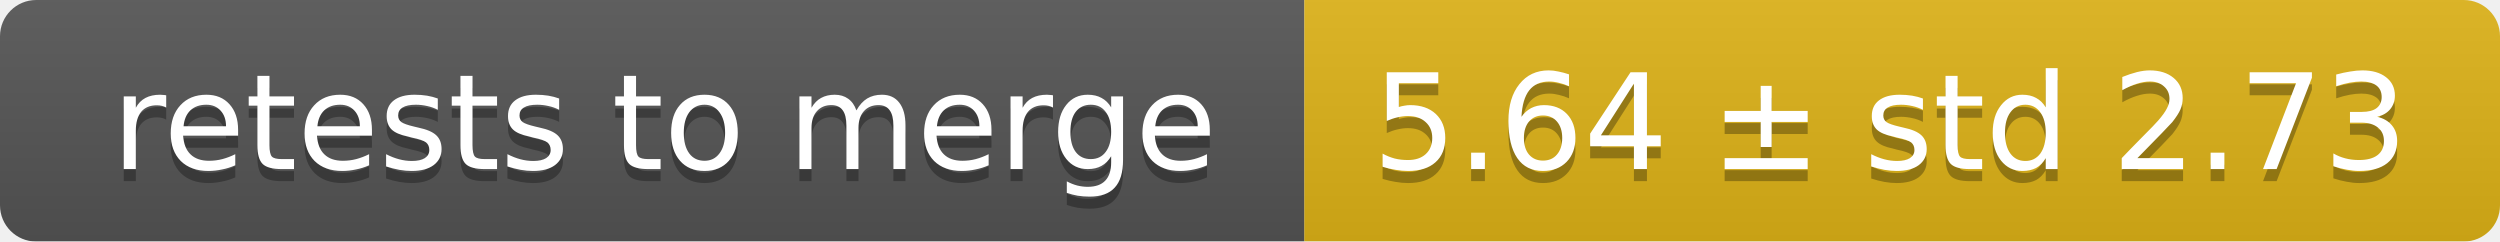
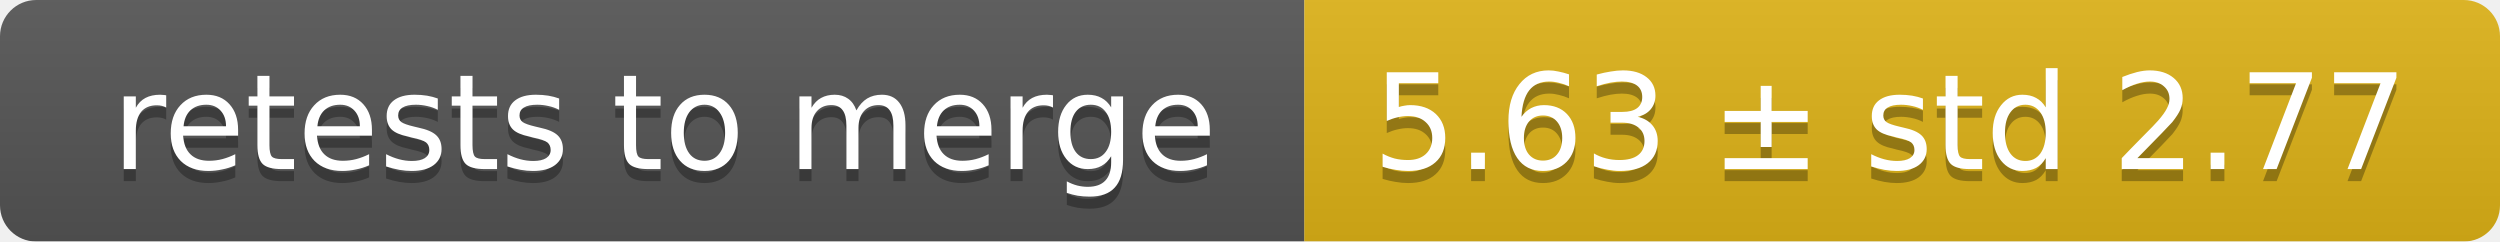
<svg xmlns="http://www.w3.org/2000/svg" width="207" height="20">
  <linearGradient id="smooth" x2="0" y2="100%">
    <stop offset="0" stop-color="#bbb" stop-opacity=".1" />
    <stop offset="1" stop-opacity=".1" />
  </linearGradient>
  <mask id="round">
    <rect width="207" height="20" rx="3" fill="#fff" />
  </mask>
  <g mask="url(#round)">
    <rect width="108" height="20" fill="#555" />
    <rect x="108" width="99" height="20" fill="#dfb317" />
    <rect width="207" height="20" fill="url(#smooth)" />
  </g>
  <g fill="#fff" text-anchor="middle" font-family="DejaVu Sans,Verdana,Geneva,sans-serif" font-size="11">
    <text x="55" y="15" fill="#010101" fill-opacity=".3">retests to merge</text>
    <text x="55" y="14">retests to merge</text>
-     <text x="156.5" y="15" fill="#010101" fill-opacity=".3">5.64 ± std 2.73</text>
-     <text x="156.5" y="14">5.64 ± std 2.73</text>
+     <text x="156.5" y="15" fill="#010101" fill-opacity=".3">5.63 ± std 2.77</text>
+     <text x="156.5" y="14">5.63 ± std 2.77</text>
  </g>
</svg>
